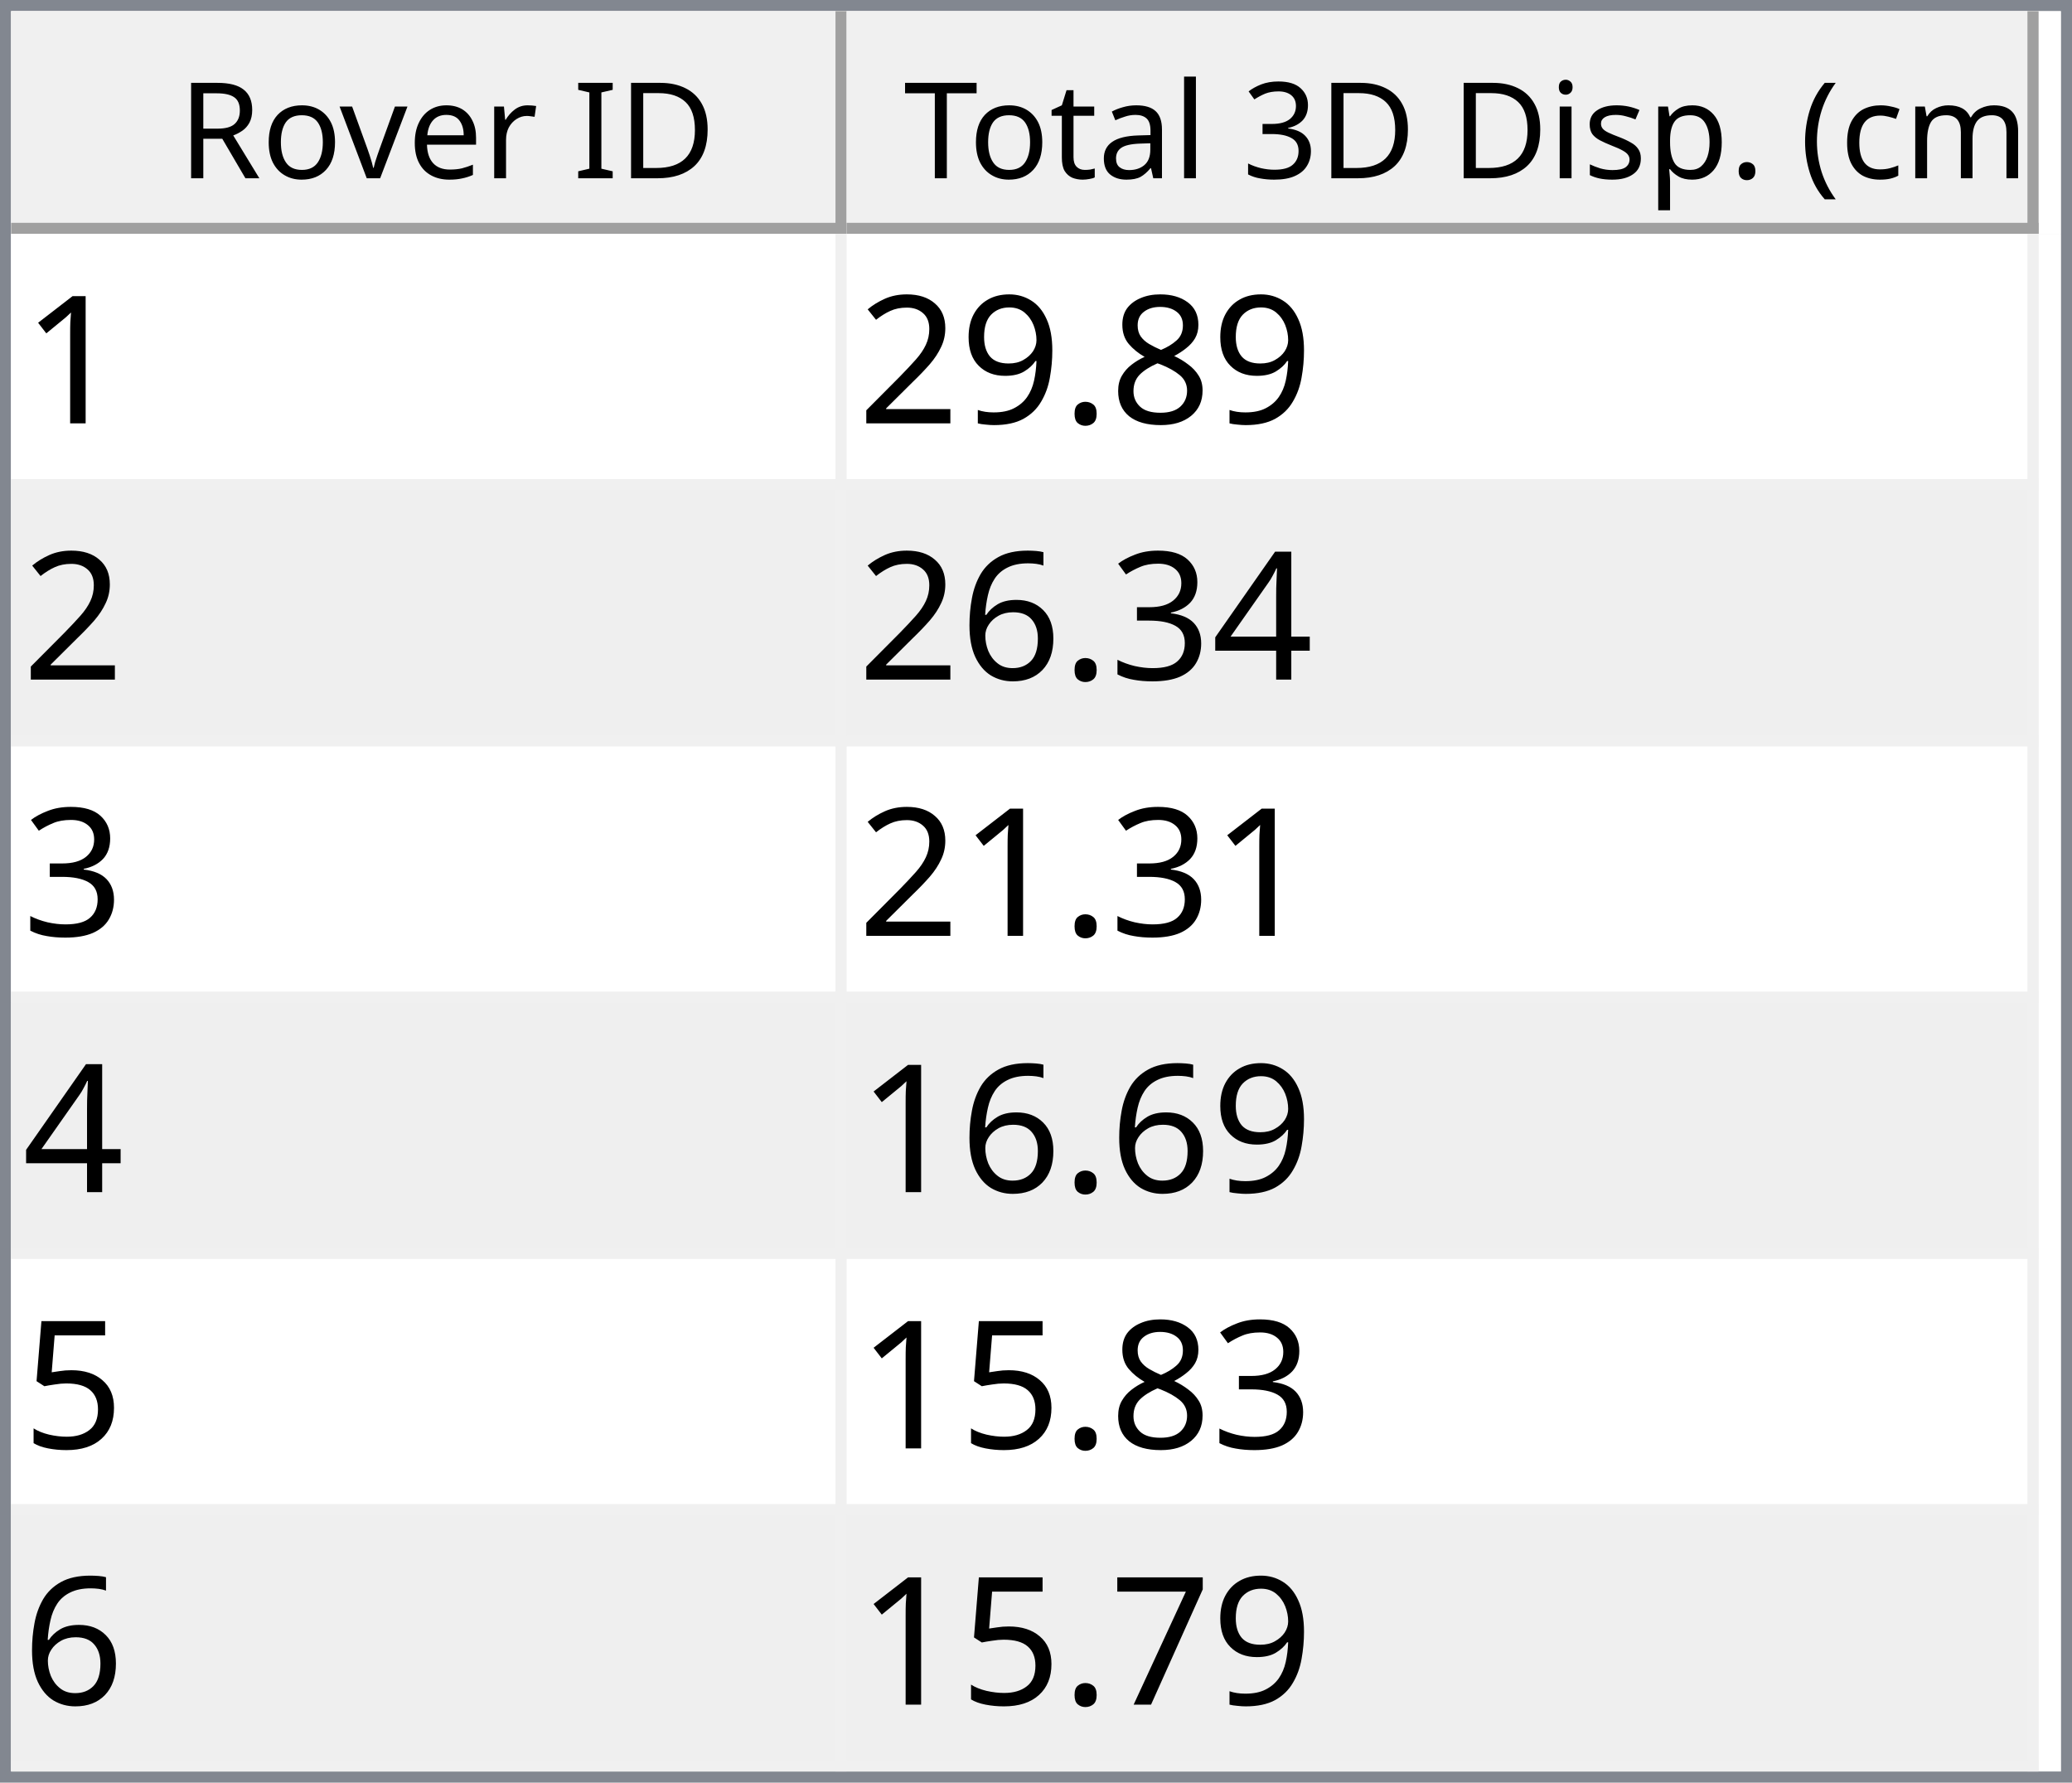
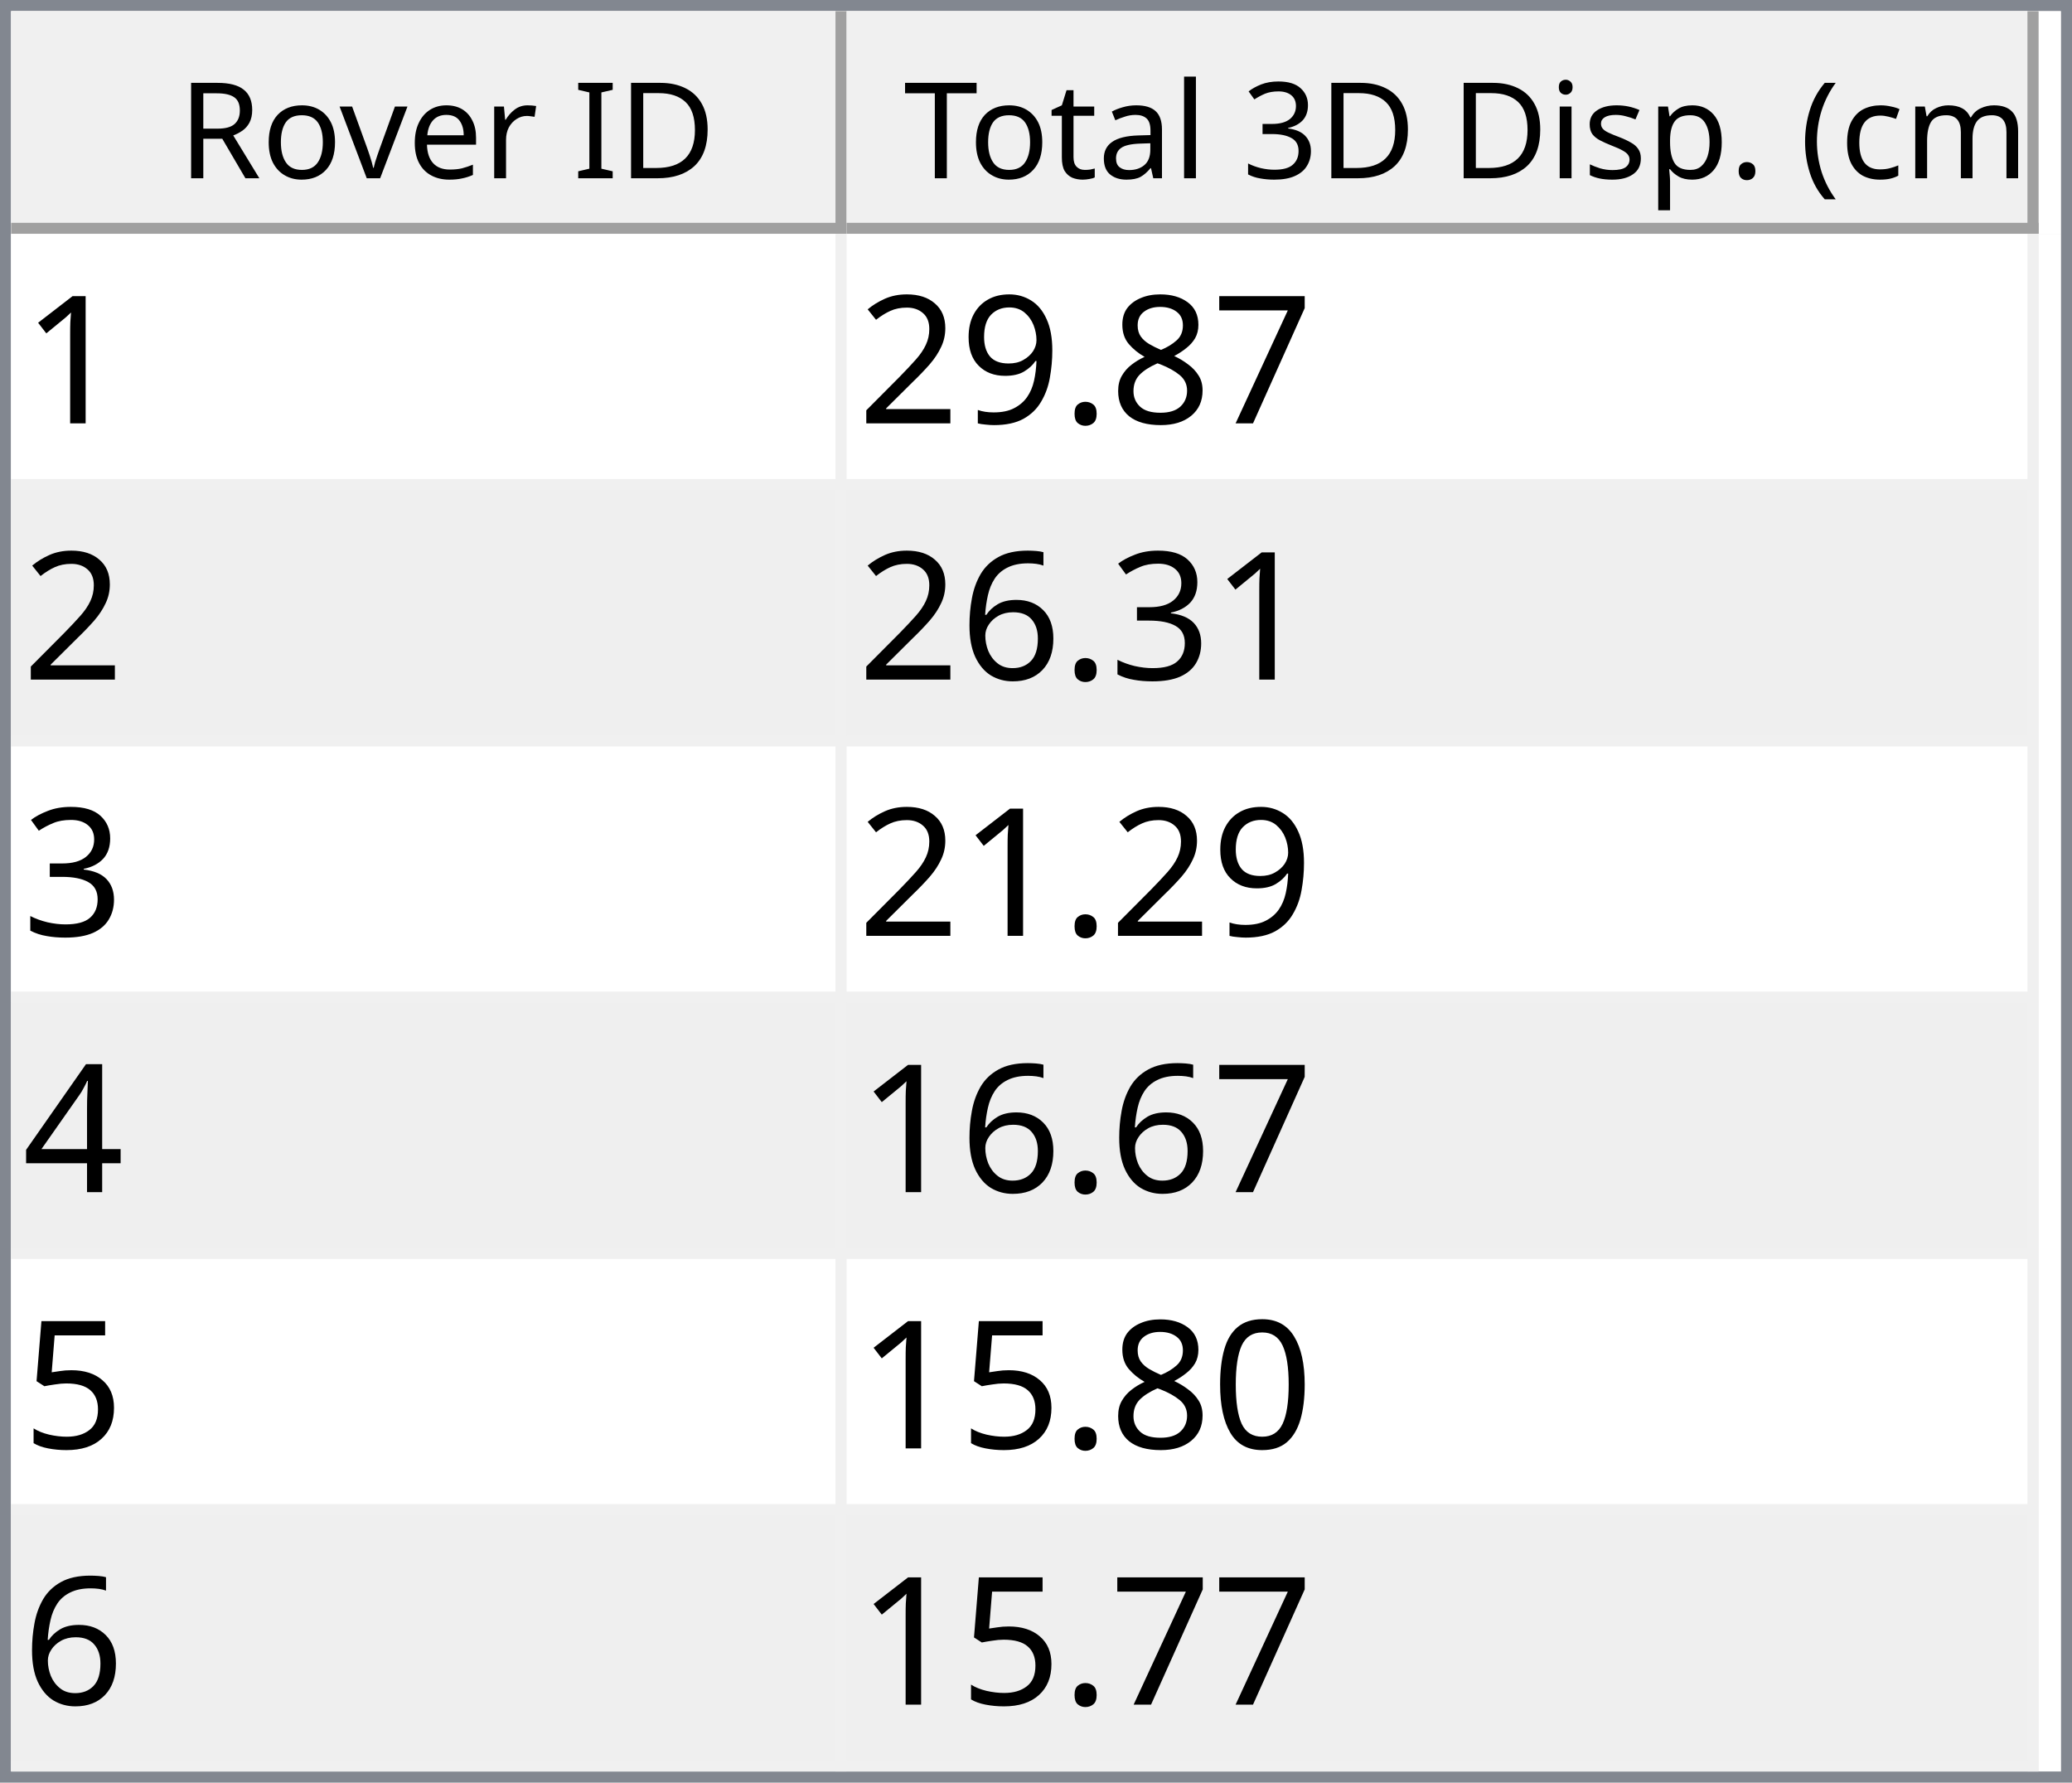
<svg xmlns="http://www.w3.org/2000/svg" style="fill-opacity:1; color-rendering:auto; color-interpolation:auto; text-rendering:auto; stroke:black; stroke-linecap:square; stroke-miterlimit:10; shape-rendering:auto; stroke-opacity:1; fill:black; stroke-dasharray:none; font-weight:normal; stroke-width:1; font-family:'Dialog'; font-style:normal; stroke-linejoin:miter; font-size:12px; stroke-dashoffset:0; image-rendering:auto;" width="186" height="160">
  <defs id="genericDefs" />
  <g>
    <defs id="defs1">
      <clipPath clipPathUnits="userSpaceOnUse" id="clipPath1">
        <path d="M0 0 L186 0 L186 160 L0 160 L0 0 Z" />
      </clipPath>
      <clipPath clipPathUnits="userSpaceOnUse" id="clipPath2">
        <path d="M0 0 L0 160 L186 160 L186 0 Z" />
      </clipPath>
      <clipPath clipPathUnits="userSpaceOnUse" id="clipPath3">
        <path d="M0 0 L0 20 L184 20 L184 0 Z" />
      </clipPath>
      <clipPath clipPathUnits="userSpaceOnUse" id="clipPath4">
        <path d="M0 0 L0 20 L75 20 L75 0 Z" />
      </clipPath>
      <clipPath clipPathUnits="userSpaceOnUse" id="clipPath5">
        <path d="M1 1 L1 19 L74 19 L74 1 Z" />
      </clipPath>
      <clipPath clipPathUnits="userSpaceOnUse" id="clipPath6">
        <path d="M0 0 L0 18 L73 18 L73 0 Z" />
      </clipPath>
      <clipPath clipPathUnits="userSpaceOnUse" id="clipPath7">
        <path d="M-0.5 -0.5 L-0.5 19.5 L74.5 19.5 L74.5 -0.5 Z" />
      </clipPath>
      <clipPath clipPathUnits="userSpaceOnUse" id="clipPath8">
        <path d="M0 0 L0 20 L107 20 L107 0 Z" />
      </clipPath>
      <clipPath clipPathUnits="userSpaceOnUse" id="clipPath9">
        <path d="M1 1 L1 19 L106 19 L106 1 Z" />
      </clipPath>
      <clipPath clipPathUnits="userSpaceOnUse" id="clipPath10">
        <path d="M0 0 L0 18 L105 18 L105 0 Z" />
      </clipPath>
      <clipPath clipPathUnits="userSpaceOnUse" id="clipPath11">
        <path d="M-0.5 -0.5 L-0.5 19.5 L106.5 19.5 L106.5 -0.5 Z" />
      </clipPath>
      <clipPath clipPathUnits="userSpaceOnUse" id="clipPath12">
        <path d="M0 0 L0 138 L184 138 L184 0 Z" />
      </clipPath>
      <clipPath clipPathUnits="userSpaceOnUse" id="clipPath13">
        <path d="M0 0 L0 138 L182 138 L182 0 Z" />
      </clipPath>
      <clipPath clipPathUnits="userSpaceOnUse" id="clipPath14">
        <path d="M-0.5 -0.5 L-0.5 137.5 L181.5 137.5 L181.5 -0.5 Z" />
      </clipPath>
      <clipPath clipPathUnits="userSpaceOnUse" id="clipPath15">
        <path d="M0 0 L0 22 L74 22 L74 0 Z" />
      </clipPath>
      <clipPath clipPathUnits="userSpaceOnUse" id="clipPath16">
        <path d="M0 0 L0 22 L106 22 L106 0 Z" />
      </clipPath>
      <font horiz-adv-x="64.551" id="font1">
        <font-face ascent="107.91" descent="25.098" units-per-em="100" style="font-style:normal; font-family:Segoe UI; font-weight:normal;" />
        <missing-glyph horiz-adv-x="64.551" d="M8.109 0 L8.109 68.266 L56.453 68.266 L56.453 0 L8.109 0 ZM15.328 7.234 L49.219 7.234 L49.219 61.031 L15.328 61.031 L15.328 7.234 Z" />
        <glyph unicode="D" horiz-adv-x="70.117" d="M9.188 0 L9.188 70.016 L28.516 70.016 Q65.531 70.016 65.531 35.891 Q65.531 19.672 55.25 9.836 Q44.969 0 27.734 0 L9.188 0 ZM17.391 62.594 L17.391 7.422 L27.828 7.422 Q41.609 7.422 49.273 14.797 Q56.938 22.172 56.938 35.688 Q56.938 62.594 28.328 62.594 L17.391 62.594 Z" />
        <glyph unicode="I" horiz-adv-x="26.611" d="M17.391 0 L9.188 0 L9.188 70.016 L17.391 70.016 L17.391 0 Z" />
        <glyph unicode=" " horiz-adv-x="27.393" d="" />
        <glyph unicode="r" horiz-adv-x="34.766" d="M34.188 41.891 Q32.078 43.5 28.125 43.5 Q23 43.5 19.555 38.672 Q16.109 33.844 16.109 25.484 L16.109 0 L8.109 0 L8.109 50 L16.109 50 L16.109 39.703 L16.312 39.703 Q18.016 44.969 21.531 47.922 Q25.047 50.875 29.391 50.875 Q32.516 50.875 34.188 50.203 L34.188 41.891 Z" />
        <glyph unicode="e" horiz-adv-x="52.295" d="M48.297 23 L12.984 23 Q13.188 14.656 17.484 10.109 Q21.781 5.562 29.297 5.562 Q37.75 5.562 44.828 11.141 L44.828 3.609 Q38.234 -1.172 27.391 -1.172 Q16.797 -1.172 10.742 5.641 Q4.688 12.453 4.688 24.812 Q4.688 36.469 11.305 43.82 Q17.922 51.172 27.734 51.172 Q37.547 51.172 42.922 44.828 Q48.297 38.484 48.297 27.203 L48.297 23 ZM40.094 29.781 Q40.047 36.719 36.75 40.578 Q33.453 44.438 27.594 44.438 Q21.922 44.438 17.969 40.383 Q14.016 36.328 13.094 29.781 L40.094 29.781 Z" />
        <glyph unicode="v" horiz-adv-x="47.9" d="M47.406 50 L27.484 0 L19.625 0 L0.688 50 L9.469 50 L22.172 13.672 Q23.578 9.672 23.922 6.688 L24.125 6.688 Q24.609 10.453 25.688 13.484 L38.969 50 L47.406 50 Z" />
        <glyph unicode="o" horiz-adv-x="58.594" d="M29 -1.172 Q17.922 -1.172 11.305 5.836 Q4.688 12.844 4.688 24.422 Q4.688 37.016 11.57 44.094 Q18.453 51.172 30.172 51.172 Q41.359 51.172 47.633 44.289 Q53.906 37.406 53.906 25.203 Q53.906 13.234 47.141 6.031 Q40.375 -1.172 29 -1.172 ZM29.594 44.438 Q21.875 44.438 17.383 39.188 Q12.891 33.938 12.891 24.703 Q12.891 15.828 17.43 10.695 Q21.969 5.562 29.594 5.562 Q37.359 5.562 41.531 10.594 Q45.703 15.625 45.703 24.906 Q45.703 34.281 41.531 39.359 Q37.359 44.438 29.594 44.438 Z" />
        <glyph unicode="R" horiz-adv-x="59.814" d="M59.375 0 L49.609 0 L37.891 19.625 Q36.281 22.359 34.766 24.289 Q33.25 26.219 31.664 27.438 Q30.078 28.656 28.25 29.219 Q26.422 29.781 24.125 29.781 L17.391 29.781 L17.391 0 L9.188 0 L9.188 70.016 L30.078 70.016 Q34.672 70.016 38.555 68.867 Q42.438 67.719 45.289 65.375 Q48.141 63.031 49.758 59.547 Q51.375 56.062 51.375 51.375 Q51.375 47.703 50.273 44.656 Q49.172 41.609 47.148 39.211 Q45.125 36.812 42.266 35.133 Q39.406 33.453 35.844 32.516 L35.844 32.328 Q37.594 31.547 38.891 30.547 Q40.188 29.547 41.359 28.18 Q42.531 26.812 43.68 25.078 Q44.828 23.344 46.234 21.047 L59.375 0 ZM17.391 62.594 L17.391 37.203 L28.516 37.203 Q31.594 37.203 34.203 38.133 Q36.812 39.062 38.719 40.797 Q40.625 42.531 41.703 45.047 Q42.781 47.562 42.781 50.688 Q42.781 56.297 39.141 59.445 Q35.5 62.594 28.609 62.594 L17.391 62.594 Z" />
        <glyph unicode=")" horiz-adv-x="30.176" d="M8.297 -15.922 L1.172 -15.922 Q16.406 2.344 16.406 26.812 Q16.406 51.469 1.078 70.016 L8.297 70.016 Q23.531 52.156 23.531 26.703 Q23.531 1.375 8.297 -15.922 Z" />
        <glyph unicode="m" horiz-adv-x="86.133" d="M79.109 0 L71.094 0 L71.094 28.719 Q71.094 37.016 68.531 40.727 Q65.969 44.438 59.906 44.438 Q54.781 44.438 51.195 39.75 Q47.609 35.062 47.609 28.516 L47.609 0 L39.594 0 L39.594 29.688 Q39.594 44.438 28.219 44.438 Q22.953 44.438 19.531 40.016 Q16.109 35.594 16.109 28.516 L16.109 0 L8.109 0 L8.109 50 L16.109 50 L16.109 42.094 L16.312 42.094 Q21.625 51.172 31.844 51.172 Q36.969 51.172 40.773 48.312 Q44.578 45.453 46 40.828 Q51.562 51.172 62.594 51.172 Q79.109 51.172 79.109 30.812 L79.109 0 Z" />
        <glyph unicode="c" horiz-adv-x="46.191" d="M42.188 2.297 Q36.422 -1.172 28.516 -1.172 Q17.828 -1.172 11.258 5.789 Q4.688 12.75 4.688 23.828 Q4.688 36.188 11.766 43.68 Q18.844 51.172 30.672 51.172 Q37.25 51.172 42.281 48.734 L42.281 40.531 Q36.719 44.438 30.375 44.438 Q22.703 44.438 17.797 38.945 Q12.891 33.453 12.891 24.516 Q12.891 15.719 17.508 10.641 Q22.125 5.562 29.891 5.562 Q36.422 5.562 42.188 9.906 L42.188 2.297 Z" />
        <glyph unicode="(" horiz-adv-x="30.176" d="M29.109 -15.922 L21.969 -15.922 Q6.844 1.375 6.844 26.703 Q6.844 52.156 21.969 70.016 L29.203 70.016 Q13.875 51.469 13.875 26.812 Q13.875 2.344 29.109 -15.922 Z" />
        <glyph unicode="." horiz-adv-x="21.68" d="M10.891 -1.078 Q8.641 -1.078 7.055 0.539 Q5.469 2.156 5.469 4.391 Q5.469 6.641 7.055 8.273 Q8.641 9.906 10.891 9.906 Q13.188 9.906 14.797 8.273 Q16.406 6.641 16.406 4.391 Q16.406 2.156 14.797 0.539 Q13.188 -1.078 10.891 -1.078 Z" />
        <glyph unicode="p" horiz-adv-x="58.789" d="M16.312 7.234 L16.109 7.234 L16.109 -23 L8.109 -23 L8.109 50 L16.109 50 L16.109 41.219 L16.312 41.219 Q22.219 51.172 33.594 51.172 Q43.266 51.172 48.688 44.461 Q54.109 37.75 54.109 26.469 Q54.109 13.922 48 6.375 Q41.891 -1.172 31.297 -1.172 Q21.578 -1.172 16.312 7.234 ZM16.109 27.391 L16.109 20.406 Q16.109 14.203 20.141 9.883 Q24.172 5.562 30.375 5.562 Q37.641 5.562 41.773 11.133 Q45.906 16.703 45.906 26.609 Q45.906 34.969 42.047 39.703 Q38.188 44.438 31.594 44.438 Q24.609 44.438 20.359 39.578 Q16.109 34.719 16.109 27.391 Z" />
        <glyph unicode="s" horiz-adv-x="42.432" d="M5.078 1.812 L5.078 10.406 Q11.625 5.562 19.484 5.562 Q30.031 5.562 30.031 12.594 Q30.031 14.594 29.125 15.992 Q28.219 17.391 26.68 18.461 Q25.141 19.531 23.07 20.383 Q21 21.234 18.609 22.172 Q15.281 23.484 12.766 24.828 Q10.25 26.172 8.57 27.859 Q6.891 29.547 6.031 31.695 Q5.172 33.844 5.172 36.719 Q5.172 40.234 6.789 42.945 Q8.406 45.656 11.086 47.484 Q13.766 49.312 17.211 50.242 Q20.656 51.172 24.312 51.172 Q30.812 51.172 35.938 48.922 L35.938 40.828 Q30.422 44.438 23.25 44.438 Q21 44.438 19.195 43.922 Q17.391 43.406 16.094 42.477 Q14.797 41.547 14.086 40.258 Q13.375 38.969 13.375 37.406 Q13.375 35.453 14.086 34.133 Q14.797 32.812 16.164 31.789 Q17.531 30.766 19.484 29.938 Q21.438 29.109 23.922 28.125 Q27.25 26.859 29.883 25.516 Q32.516 24.172 34.375 22.484 Q36.234 20.797 37.234 18.602 Q38.234 16.406 38.234 13.375 Q38.234 9.672 36.602 6.938 Q34.969 4.203 32.234 2.398 Q29.5 0.594 25.93 -0.289 Q22.359 -1.172 18.453 -1.172 Q10.75 -1.172 5.078 1.812 Z" />
        <glyph unicode="i" horiz-adv-x="24.219" d="M12.203 62.703 Q10.062 62.703 8.547 64.164 Q7.031 65.625 7.031 67.875 Q7.031 70.125 8.547 71.609 Q10.062 73.094 12.203 73.094 Q14.406 73.094 15.945 71.609 Q17.484 70.125 17.484 67.875 Q17.484 65.719 15.945 64.211 Q14.406 62.703 12.203 62.703 ZM16.109 0 L8.109 0 L8.109 50 L16.109 50 L16.109 0 Z" />
        <glyph unicode="3" horiz-adv-x="53.906" d="M46.531 19.828 Q46.531 15.094 44.75 11.211 Q42.969 7.328 39.719 4.57 Q36.469 1.812 31.93 0.297 Q27.391 -1.219 21.922 -1.219 Q11.922 -1.219 6 2.594 L6 11.188 Q13.094 5.609 22.219 5.609 Q25.875 5.609 28.828 6.539 Q31.781 7.469 33.906 9.227 Q36.031 10.984 37.18 13.477 Q38.328 15.969 38.328 19.094 Q38.328 32.812 18.797 32.812 L12.984 32.812 L12.984 39.594 L18.5 39.594 Q35.797 39.594 35.797 52.484 Q35.797 64.406 22.609 64.406 Q15.188 64.406 8.688 59.422 L8.688 67.188 Q15.375 71.188 24.609 71.188 Q29 71.188 32.57 69.969 Q36.141 68.75 38.68 66.555 Q41.219 64.359 42.609 61.281 Q44 58.203 44 54.5 Q44 40.672 30.031 36.719 L30.031 36.531 Q33.594 36.141 36.625 34.797 Q39.656 33.453 41.852 31.305 Q44.047 29.156 45.289 26.25 Q46.531 23.344 46.531 19.828 Z" />
        <glyph unicode="l" horiz-adv-x="24.219" d="M16.109 0 L8.109 0 L8.109 74.031 L16.109 74.031 L16.109 0 Z" />
        <glyph unicode="a" horiz-adv-x="50.879" d="M43.891 0 L35.891 0 L35.891 7.812 L35.688 7.812 Q30.469 -1.172 20.312 -1.172 Q12.844 -1.172 8.617 2.781 Q4.391 6.734 4.391 13.281 Q4.391 27.297 20.906 29.594 L35.891 31.688 Q35.891 44.438 25.594 44.438 Q16.547 44.438 9.281 38.281 L9.281 46.484 Q16.656 51.172 26.266 51.172 Q43.891 51.172 43.891 32.516 L43.891 0 ZM35.891 25.297 L23.828 23.641 Q18.266 22.859 15.43 20.875 Q12.594 18.891 12.594 13.875 Q12.594 10.203 15.211 7.883 Q17.828 5.562 22.172 5.562 Q28.125 5.562 32.008 9.742 Q35.891 13.922 35.891 20.312 L35.891 25.297 Z" />
        <glyph unicode="t" horiz-adv-x="33.887" d="M31.297 0.484 Q28.469 -1.078 23.828 -1.078 Q10.688 -1.078 10.688 13.578 L10.688 43.172 L2.094 43.172 L2.094 50 L10.688 50 L10.688 62.203 L18.703 64.797 L18.703 50 L31.297 50 L31.297 43.172 L18.703 43.172 L18.703 14.984 Q18.703 9.969 20.414 7.82 Q22.125 5.672 26.078 5.672 Q29.109 5.672 31.297 7.328 L31.297 0.484 Z" />
        <glyph unicode="T" horiz-adv-x="52.393" d="M50.594 62.594 L30.375 62.594 L30.375 0 L22.172 0 L22.172 62.594 L2 62.594 L2 70.016 L50.594 70.016 L50.594 62.594 Z" />
      </font>
      <font horiz-adv-x="75.0" id="font2">
        <font-face ascent="100.537" descent="21.973" units-per-em="100" style="font-style:normal; font-family:sans-serif; font-weight:normal;" />
        <missing-glyph horiz-adv-x="75.0" d="M12.5 0 L12.5 62.5 L62.5 62.5 L62.5 0 L12.5 0 ZM14.062 1.562 L60.938 1.562 L60.938 60.938 L14.062 60.938 L14.062 1.562 Z" />
        <glyph unicode="1" horiz-adv-x="55.615" d="M37.25 0 L28.469 0 L28.469 56 Q25.297 52.984 20.141 49.953 Q14.984 46.922 10.891 45.406 L10.891 53.906 Q18.266 57.375 23.781 62.305 Q29.297 67.234 31.594 71.875 L37.25 71.875 L37.25 0 Z" />
+         <glyph unicode="7" horiz-adv-x="55.615" d="M4.734 62.203 L4.734 70.656 L51.078 70.656 L51.078 63.812 Q44.234 56.547 37.523 44.484 Q30.812 32.422 27.156 19.672 Q24.516 10.688 23.781 0 L14.75 0 Q14.891 8.453 18.062 20.414 Q21.234 32.375 27.172 43.484 Q33.109 54.594 39.797 62.203 L4.734 62.203 Z" />
        <glyph unicode="8" horiz-adv-x="55.615" d="M17.672 38.812 Q12.203 40.828 9.57 44.539 Q6.938 48.25 6.938 53.422 Q6.938 61.234 12.555 66.555 Q18.172 71.875 27.484 71.875 Q36.859 71.875 42.578 66.43 Q48.297 60.984 48.297 53.172 Q48.297 48.188 45.68 44.508 Q43.062 40.828 37.75 38.812 Q44.344 36.672 47.781 31.883 Q51.219 27.094 51.219 20.453 Q51.219 11.281 44.727 5.031 Q38.234 -1.219 27.641 -1.219 Q17.047 -1.219 10.547 5.055 Q4.047 11.328 4.047 20.703 Q4.047 27.688 7.594 32.398 Q11.141 37.109 17.672 38.812 ZM15.922 53.719 Q15.922 48.641 19.195 45.414 Q22.469 42.188 27.688 42.188 Q32.766 42.188 36.016 45.383 Q39.266 48.578 39.266 53.219 Q39.266 58.062 35.914 61.359 Q32.562 64.656 27.594 64.656 Q22.562 64.656 19.242 61.43 Q15.922 58.203 15.922 53.719 ZM13.094 20.656 Q13.094 16.891 14.875 13.375 Q16.656 9.859 20.172 7.93 Q23.688 6 27.734 6 Q34.031 6 38.133 10.055 Q42.234 14.109 42.234 20.359 Q42.234 26.703 38.016 30.859 Q33.797 35.016 27.438 35.016 Q21.234 35.016 17.164 30.914 Q13.094 26.812 13.094 20.656 Z" />
        <glyph unicode="." horiz-adv-x="27.783" d="M9.078 0 L9.078 10.016 L19.094 10.016 L19.094 0 L9.078 0 Z" />
        <glyph unicode="9" horiz-adv-x="55.615" d="M5.469 16.547 L13.922 17.328 Q14.984 11.375 18.016 8.688 Q21.047 6 25.781 6 Q29.828 6 32.883 7.859 Q35.938 9.719 37.891 12.82 Q39.844 15.922 41.164 21.195 Q42.484 26.469 42.484 31.938 Q42.484 32.516 42.438 33.688 Q39.797 29.5 35.234 26.883 Q30.672 24.266 25.344 24.266 Q16.453 24.266 10.305 30.711 Q4.156 37.156 4.156 47.703 Q4.156 58.594 10.578 65.234 Q17 71.875 26.656 71.875 Q33.641 71.875 39.43 68.117 Q45.219 64.359 48.219 57.398 Q51.219 50.438 51.219 37.25 Q51.219 23.531 48.242 15.406 Q45.266 7.281 39.383 3.031 Q33.5 -1.219 25.594 -1.219 Q17.188 -1.219 11.867 3.445 Q6.547 8.109 5.469 16.547 ZM41.453 48.141 Q41.453 55.719 37.43 60.156 Q33.406 64.594 27.734 64.594 Q21.875 64.594 17.531 59.812 Q13.188 55.031 13.188 47.406 Q13.188 40.578 17.312 36.305 Q21.438 32.031 27.484 32.031 Q33.594 32.031 37.523 36.305 Q41.453 40.578 41.453 48.141 Z" />
        <glyph unicode="2" horiz-adv-x="55.615" d="M50.344 8.453 L50.344 0 L3.031 0 Q2.938 3.172 4.047 6.109 Q5.859 10.938 9.836 15.625 Q13.812 20.312 21.344 26.469 Q33.016 36.031 37.117 41.625 Q41.219 47.219 41.219 52.203 Q41.219 57.422 37.477 61.008 Q33.734 64.594 27.734 64.594 Q21.391 64.594 17.578 60.789 Q13.766 56.984 13.719 50.25 L4.688 51.172 Q5.609 61.281 11.664 66.578 Q17.719 71.875 27.938 71.875 Q38.234 71.875 44.242 66.164 Q50.25 60.453 50.25 52 Q50.25 47.703 48.492 43.555 Q46.734 39.406 42.656 34.812 Q38.578 30.219 29.109 22.219 Q21.188 15.578 18.945 13.211 Q16.703 10.844 15.234 8.453 L50.344 8.453 Z" />
-         <glyph unicode="4" horiz-adv-x="55.615" d="M32.328 0 L32.328 17.141 L1.266 17.141 L1.266 25.203 L33.938 71.578 L41.109 71.578 L41.109 25.203 L50.781 25.203 L50.781 17.141 L41.109 17.141 L41.109 0 L32.328 0 ZM32.328 25.203 L32.328 57.469 L9.906 25.203 L32.328 25.203 Z" />
        <glyph unicode="3" horiz-adv-x="55.615" d="M4.203 18.891 L12.984 20.062 Q14.5 12.594 18.141 9.297 Q21.781 6 27 6 Q33.203 6 37.477 10.297 Q41.75 14.594 41.75 20.953 Q41.75 27 37.797 30.93 Q33.844 34.859 27.734 34.859 Q25.25 34.859 21.531 33.891 L22.516 41.609 Q23.391 41.5 23.922 41.5 Q29.547 41.5 34.039 44.43 Q38.531 47.359 38.531 53.469 Q38.531 58.297 35.258 61.477 Q31.984 64.656 26.812 64.656 Q21.688 64.656 18.266 61.43 Q14.844 58.203 13.875 51.766 L5.078 53.328 Q6.688 62.156 12.398 67.016 Q18.109 71.875 26.609 71.875 Q32.469 71.875 37.398 69.359 Q42.328 66.844 44.945 62.5 Q47.562 58.156 47.562 53.266 Q47.562 48.641 45.07 44.828 Q42.578 41.016 37.703 38.766 Q44.047 37.312 47.562 32.695 Q51.078 28.078 51.078 21.141 Q51.078 11.766 44.242 5.25 Q37.406 -1.266 26.953 -1.266 Q17.531 -1.266 11.305 4.352 Q5.078 9.969 4.203 18.891 Z" />
        <glyph unicode="6" horiz-adv-x="55.615" d="M49.75 54.047 L41.016 53.375 Q39.844 58.547 37.703 60.891 Q34.125 64.656 28.906 64.656 Q24.703 64.656 21.531 62.312 Q17.391 59.281 14.992 53.469 Q12.594 47.656 12.5 36.922 Q15.672 41.75 20.266 44.094 Q24.859 46.438 29.891 46.438 Q38.672 46.438 44.852 39.969 Q51.031 33.5 51.031 23.25 Q51.031 16.5 48.125 10.719 Q45.219 4.938 40.141 1.859 Q35.062 -1.219 28.609 -1.219 Q17.625 -1.219 10.695 6.859 Q3.766 14.938 3.766 33.5 Q3.766 54.25 11.422 63.672 Q18.109 71.875 29.438 71.875 Q37.891 71.875 43.289 67.141 Q48.688 62.406 49.75 54.047 ZM13.875 23.188 Q13.875 18.656 15.797 14.508 Q17.719 10.359 21.188 8.18 Q24.656 6 28.469 6 Q34.031 6 38.039 10.492 Q42.047 14.984 42.047 22.703 Q42.047 30.125 38.086 34.398 Q34.125 38.672 28.125 38.672 Q22.172 38.672 18.023 34.398 Q13.875 30.125 13.875 23.188 Z" />
+         <glyph unicode="4" horiz-adv-x="55.615" d="M32.328 0 L32.328 17.141 L1.266 17.141 L1.266 25.203 L33.938 71.578 L41.109 71.578 L41.109 25.203 L50.781 25.203 L50.781 17.141 L41.109 17.141 L41.109 0 L32.328 0 ZM32.328 25.203 L32.328 57.469 L9.906 25.203 L32.328 25.203 Z" />
        <glyph unicode="5" horiz-adv-x="55.615" d="M4.156 18.75 L13.375 19.531 Q14.406 12.797 18.141 9.398 Q21.875 6 27.156 6 Q33.5 6 37.891 10.789 Q42.281 15.578 42.281 23.484 Q42.281 31 38.062 35.352 Q33.844 39.703 27 39.703 Q22.75 39.703 19.336 37.773 Q15.922 35.844 13.969 32.766 L5.719 33.844 L12.641 70.609 L48.25 70.609 L48.25 62.203 L19.672 62.203 L15.828 42.969 Q22.266 47.469 29.344 47.469 Q38.719 47.469 45.164 40.969 Q51.609 34.469 51.609 24.266 Q51.609 14.547 45.953 7.469 Q39.062 -1.219 27.156 -1.219 Q17.391 -1.219 11.211 4.25 Q5.031 9.719 4.156 18.75 Z" />
-         <glyph unicode="7" horiz-adv-x="55.615" d="M4.734 62.203 L4.734 70.656 L51.078 70.656 L51.078 63.812 Q44.234 56.547 37.523 44.484 Q30.812 32.422 27.156 19.672 Q24.516 10.688 23.781 0 L14.75 0 Q14.891 8.453 18.062 20.414 Q21.234 32.375 27.172 43.484 Q33.109 54.594 39.797 62.203 L4.734 62.203 Z" />
+         <glyph unicode="0" horiz-adv-x="55.615" d="M4.156 35.297 Q4.156 48 6.766 55.742 Q9.375 63.484 14.523 67.68 Q19.672 71.875 27.484 71.875 Q33.25 71.875 37.594 69.555 Q41.938 67.234 44.773 62.867 Q47.609 58.5 49.219 52.227 Q50.828 45.953 50.828 35.297 Q50.828 22.703 48.242 14.969 Q45.656 7.234 40.508 3.008 Q35.359 -1.219 27.484 -1.219 Q17.141 -1.219 11.234 6.203 Q4.156 15.141 4.156 35.297 ZM13.188 35.297 Q13.188 17.672 17.312 11.836 Q21.438 6 27.484 6 Q33.547 6 37.672 11.859 Q41.797 17.719 41.797 35.297 Q41.797 52.984 37.672 58.789 Q33.547 64.594 27.391 64.594 Q21.344 64.594 17.719 59.469 Q13.188 52.938 13.188 35.297 Z" />
      </font>
    </defs>
    <g style="fill:white; stroke:white;">
      <rect x="0" y="0" width="186" style="clip-path:url(#clipPath1); stroke:none;" height="160" />
    </g>
    <g style="fill:white; text-rendering:optimizeSpeed; color-rendering:optimizeSpeed; image-rendering:optimizeSpeed; shape-rendering:crispEdges; stroke:white; color-interpolation:sRGB;">
      <rect x="0" width="186" height="160" y="0" style="stroke:none;" />
      <path style="stroke:none;" d="M0 160 L186 160 L186 0 L0 0 Z" />
    </g>
    <g style="fill:rgb(240,240,240); font-family:'Segoe UI'; stroke:rgb(240,240,240);">
      <rect x="0" y="0" width="186" style="clip-path:url(#clipPath2); stroke:none;" height="160" />
    </g>
    <g style="fill:rgb(130,135,144); font-family:'Segoe UI'; stroke:rgb(130,135,144);">
      <path d="M0 0 L186 0 L186 160 L0 160 L0 0 ZM1 1 L185 1 L185 159 L1 159 L1 1 Z" style="fill-rule:evenodd; clip-path:url(#clipPath2); stroke:none;" />
    </g>
    <g style="fill:white; font-family:'Segoe UI'; stroke:white;" transform="translate(1,1)">
      <rect x="0" y="0" width="184" style="clip-path:url(#clipPath3); stroke:none;" height="20" />
    </g>
    <g style="fill:rgb(240,240,240); font-family:'Segoe UI'; stroke:rgb(240,240,240);" transform="translate(1,1)">
      <rect x="0" y="0" width="75" style="clip-path:url(#clipPath4); stroke:none;" height="20" />
    </g>
    <g style="font-family:'Segoe UI';" transform="translate(2,2)">
      <text x="14" xml:space="preserve" y="14" style="clip-path:url(#clipPath6); stroke:none;">Rover ID</text>
    </g>
    <g style="fill:rgb(160,160,160); font-family:'Segoe UI'; stroke:rgb(160,160,160); stroke-linejoin:bevel;" transform="translate(1.5,1.5)">
      <line x1="74" x2="74" y1="0" style="fill:none; clip-path:url(#clipPath7);" y2="19" />
    </g>
    <g style="fill:rgb(160,160,160); font-family:'Segoe UI'; stroke:rgb(160,160,160); stroke-linejoin:bevel;" transform="matrix(1,0,0,1,1,1) translate(0.5,0.5)">
      <line x1="0" x2="74" y1="19" style="fill:none; clip-path:url(#clipPath7);" y2="19" />
    </g>
    <g style="fill:rgb(240,240,240); font-family:'Segoe UI'; stroke:rgb(240,240,240);" transform="translate(76,1)">
      <rect x="0" y="0" width="107" style="clip-path:url(#clipPath8); stroke:none;" height="20" />
    </g>
    <g style="font-family:'Segoe UI';" transform="translate(77,2)">
      <text x="1" xml:space="preserve" y="14" style="clip-path:url(#clipPath10); stroke:none;"> Total 3D Disp. (cm)</text>
    </g>
    <g style="fill:rgb(160,160,160); font-family:'Segoe UI'; stroke:rgb(160,160,160); stroke-linejoin:bevel;" transform="translate(76.5,1.5)">
      <line x1="106" x2="106" y1="0" style="fill:none; clip-path:url(#clipPath11);" y2="19" />
    </g>
    <g style="fill:rgb(160,160,160); font-family:'Segoe UI'; stroke:rgb(160,160,160); stroke-linejoin:bevel;" transform="matrix(1,0,0,1,76,1) translate(0.5,0.5)">
      <line x1="0" x2="106" y1="19" style="fill:none; clip-path:url(#clipPath11);" y2="19" />
    </g>
    <g style="fill:white; font-family:'Segoe UI'; stroke:white;" transform="translate(1,21)">
      <rect x="0" y="0" width="184" style="clip-path:url(#clipPath12); stroke:none;" height="138" />
    </g>
    <g style="fill:rgb(240,240,240); font-size:16px; font-family:sans-serif; stroke:rgb(240,240,240);" transform="translate(1,21)">
      <rect x="0" y="0" width="182" style="clip-path:url(#clipPath13); stroke:none;" height="138" />
      <line transform="translate(0.5,0.5)" x1="0" x2="181" y1="22" style="clip-path:url(#clipPath14); fill:none; stroke-linejoin:bevel;" y2="22" />
    </g>
    <g transform="matrix(1,0,0,1,1,21) translate(0.5,0.5)" style="fill:rgb(240,240,240); font-size:16px; font-family:sans-serif; stroke:rgb(240,240,240); stroke-linejoin:bevel;">
      <line x1="0" x2="181" y1="45" style="fill:none; clip-path:url(#clipPath14);" y2="45" />
    </g>
    <g transform="matrix(1,0,0,1,1,21) translate(0.5,0.5)" style="fill:rgb(240,240,240); font-size:16px; font-family:sans-serif; stroke:rgb(240,240,240); stroke-linejoin:bevel;">
      <line x1="0" x2="181" y1="68" style="fill:none; clip-path:url(#clipPath14);" y2="68" />
    </g>
    <g transform="matrix(1,0,0,1,1,21) translate(0.5,0.5)" style="fill:rgb(240,240,240); font-size:16px; font-family:sans-serif; stroke:rgb(240,240,240); stroke-linejoin:bevel;">
      <line x1="0" x2="181" y1="91" style="fill:none; clip-path:url(#clipPath14);" y2="91" />
    </g>
    <g transform="matrix(1,0,0,1,1,21) translate(0.5,0.5)" style="fill:rgb(240,240,240); font-size:16px; font-family:sans-serif; stroke:rgb(240,240,240); stroke-linejoin:bevel;">
      <line x1="0" x2="181" y1="114" style="fill:none; clip-path:url(#clipPath14);" y2="114" />
    </g>
    <g transform="matrix(1,0,0,1,1,21) translate(0.5,0.5)" style="fill:rgb(240,240,240); font-size:16px; font-family:sans-serif; stroke:rgb(240,240,240); stroke-linejoin:bevel;">
      <line x1="0" x2="181" y1="137" style="fill:none; clip-path:url(#clipPath14);" y2="137" />
    </g>
    <g transform="matrix(1,0,0,1,1,21) translate(0.5,0.5)" style="fill:rgb(240,240,240); font-size:16px; font-family:sans-serif; stroke:rgb(240,240,240); stroke-linejoin:bevel;">
      <line x1="74" x2="74" y1="0" style="fill:none; clip-path:url(#clipPath14);" y2="137" />
    </g>
    <g transform="matrix(1,0,0,1,1,21) translate(0.5,0.5)" style="fill:rgb(240,240,240); font-size:16px; font-family:sans-serif; stroke:rgb(240,240,240); stroke-linejoin:bevel;">
      <line x1="181" x2="181" y1="0" style="fill:none; clip-path:url(#clipPath14);" y2="137" />
    </g>
    <g style="fill:white; font-size:16px; font-family:sans-serif; stroke:white;" transform="matrix(1,0,0,1,1,21)">
      <rect x="0" y="0" width="74" style="clip-path:url(#clipPath15); stroke:none;" height="22" />
      <text x="1" y="17" style="fill:black; clip-path:url(#clipPath15); stroke:none;" xml:space="preserve">1</text>
    </g>
    <g style="fill:white; font-size:16px; font-family:sans-serif; stroke:white;" transform="matrix(1,0,0,1,1,21) translate(75,0)">
      <rect x="0" y="0" width="106" style="clip-path:url(#clipPath16); stroke:none;" height="22" />
-       <text x="1" y="17" style="fill:black; clip-path:url(#clipPath16); stroke:none;" xml:space="preserve">29.89</text>
+       <text x="1" y="17" style="fill:black; clip-path:url(#clipPath16); stroke:none;" xml:space="preserve">29.87</text>
    </g>
    <g style="fill:rgb(239,239,239); font-size:16px; font-family:sans-serif; stroke:rgb(239,239,239);" transform="matrix(1,0,0,1,1,21) translate(0,23)">
      <rect x="0" y="0" width="74" style="clip-path:url(#clipPath15); stroke:none;" height="22" />
      <text x="1" y="17" style="fill:black; clip-path:url(#clipPath15); stroke:none;" xml:space="preserve">2</text>
    </g>
    <g style="fill:rgb(239,239,239); font-size:16px; font-family:sans-serif; stroke:rgb(239,239,239);" transform="matrix(1,0,0,1,1,21) translate(75,23)">
      <rect x="0" y="0" width="106" style="clip-path:url(#clipPath16); stroke:none;" height="22" />
-       <text x="1" y="17" style="fill:black; clip-path:url(#clipPath16); stroke:none;" xml:space="preserve">26.34</text>
+       <text x="1" y="17" style="fill:black; clip-path:url(#clipPath16); stroke:none;" xml:space="preserve">26.31</text>
    </g>
    <g style="fill:white; font-size:16px; font-family:sans-serif; stroke:white;" transform="matrix(1,0,0,1,1,21) translate(0,46)">
      <rect x="0" y="0" width="74" style="clip-path:url(#clipPath15); stroke:none;" height="22" />
      <text x="1" y="17" style="fill:black; clip-path:url(#clipPath15); stroke:none;" xml:space="preserve">3</text>
    </g>
    <g style="fill:white; font-size:16px; font-family:sans-serif; stroke:white;" transform="matrix(1,0,0,1,1,21) translate(75,46)">
      <rect x="0" y="0" width="106" style="clip-path:url(#clipPath16); stroke:none;" height="22" />
-       <text x="1" y="17" style="fill:black; clip-path:url(#clipPath16); stroke:none;" xml:space="preserve">21.31</text>
+       <text x="1" y="17" style="fill:black; clip-path:url(#clipPath16); stroke:none;" xml:space="preserve">21.29</text>
    </g>
    <g style="fill:rgb(239,239,239); font-size:16px; font-family:sans-serif; stroke:rgb(239,239,239);" transform="matrix(1,0,0,1,1,21) translate(0,69)">
      <rect x="0" y="0" width="74" style="clip-path:url(#clipPath15); stroke:none;" height="22" />
      <text x="1" y="17" style="fill:black; clip-path:url(#clipPath15); stroke:none;" xml:space="preserve">4</text>
    </g>
    <g style="fill:rgb(239,239,239); font-size:16px; font-family:sans-serif; stroke:rgb(239,239,239);" transform="matrix(1,0,0,1,1,21) translate(75,69)">
      <rect x="0" y="0" width="106" style="clip-path:url(#clipPath16); stroke:none;" height="22" />
-       <text x="1" y="17" style="fill:black; clip-path:url(#clipPath16); stroke:none;" xml:space="preserve">16.69</text>
+       <text x="1" y="17" style="fill:black; clip-path:url(#clipPath16); stroke:none;" xml:space="preserve">16.67</text>
    </g>
    <g style="fill:white; font-size:16px; font-family:sans-serif; stroke:white;" transform="matrix(1,0,0,1,1,21) translate(0,92)">
      <rect x="0" y="0" width="74" style="clip-path:url(#clipPath15); stroke:none;" height="22" />
      <text x="1" y="17" style="fill:black; clip-path:url(#clipPath15); stroke:none;" xml:space="preserve">5</text>
    </g>
    <g style="fill:white; font-size:16px; font-family:sans-serif; stroke:white;" transform="matrix(1,0,0,1,1,21) translate(75,92)">
      <rect x="0" y="0" width="106" style="clip-path:url(#clipPath16); stroke:none;" height="22" />
-       <text x="1" y="17" style="fill:black; clip-path:url(#clipPath16); stroke:none;" xml:space="preserve">15.83</text>
+       <text x="1" y="17" style="fill:black; clip-path:url(#clipPath16); stroke:none;" xml:space="preserve">15.80</text>
    </g>
    <g style="fill:rgb(239,239,239); font-size:16px; font-family:sans-serif; stroke:rgb(239,239,239);" transform="matrix(1,0,0,1,1,21) translate(0,115)">
      <rect x="0" y="0" width="74" style="clip-path:url(#clipPath15); stroke:none;" height="22" />
      <text x="1" y="17" style="fill:black; clip-path:url(#clipPath15); stroke:none;" xml:space="preserve">6</text>
    </g>
    <g style="fill:rgb(239,239,239); font-size:16px; font-family:sans-serif; stroke:rgb(239,239,239);" transform="matrix(1,0,0,1,1,21) translate(75,115)">
      <rect x="0" y="0" width="106" style="clip-path:url(#clipPath16); stroke:none;" height="22" />
-       <text x="1" y="17" style="fill:black; clip-path:url(#clipPath16); stroke:none;" xml:space="preserve">15.79</text>
+       <text x="1" y="17" style="fill:black; clip-path:url(#clipPath16); stroke:none;" xml:space="preserve">15.77</text>
    </g>
  </g>
</svg>
